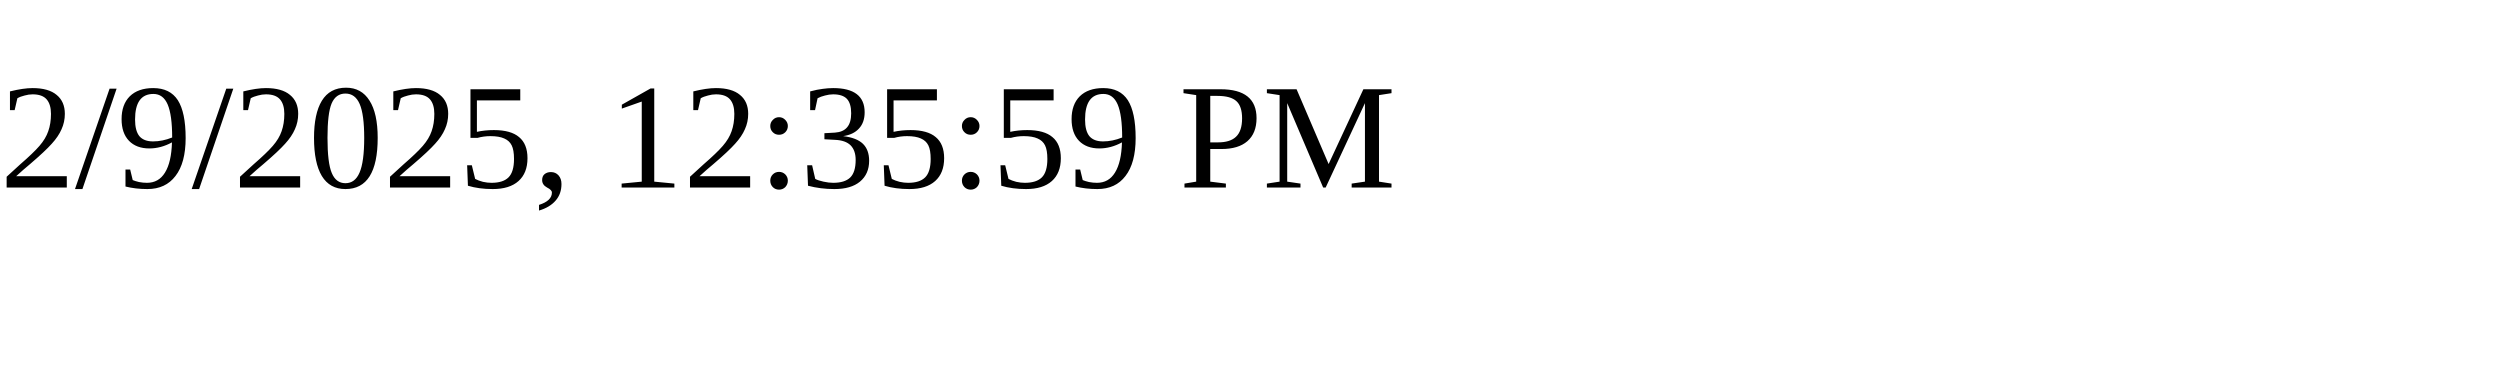
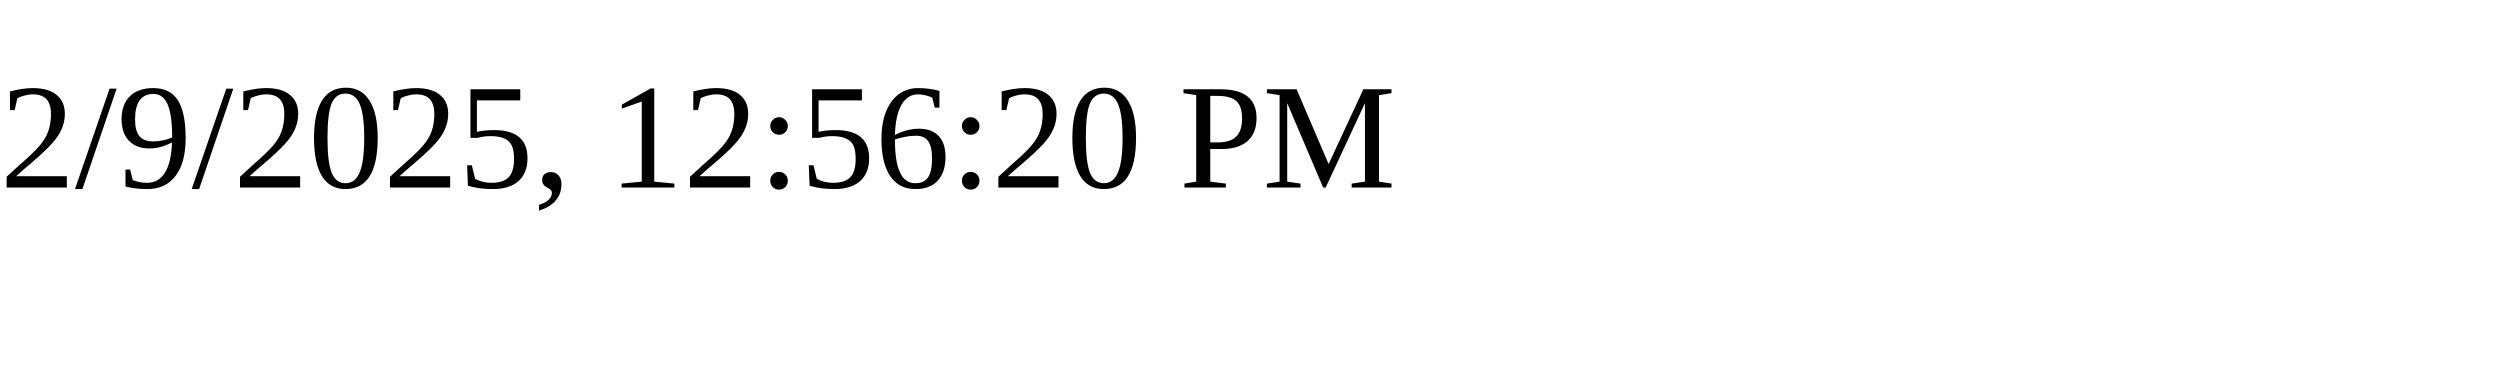
<svg xmlns="http://www.w3.org/2000/svg" height="30" width="200">
-   <text x="0" y="15">2/9/2025, 12:35:59 PM</text>
+   <text x="0" y="15">2/9/2025, 12:56:20 PM</text>
</svg>
